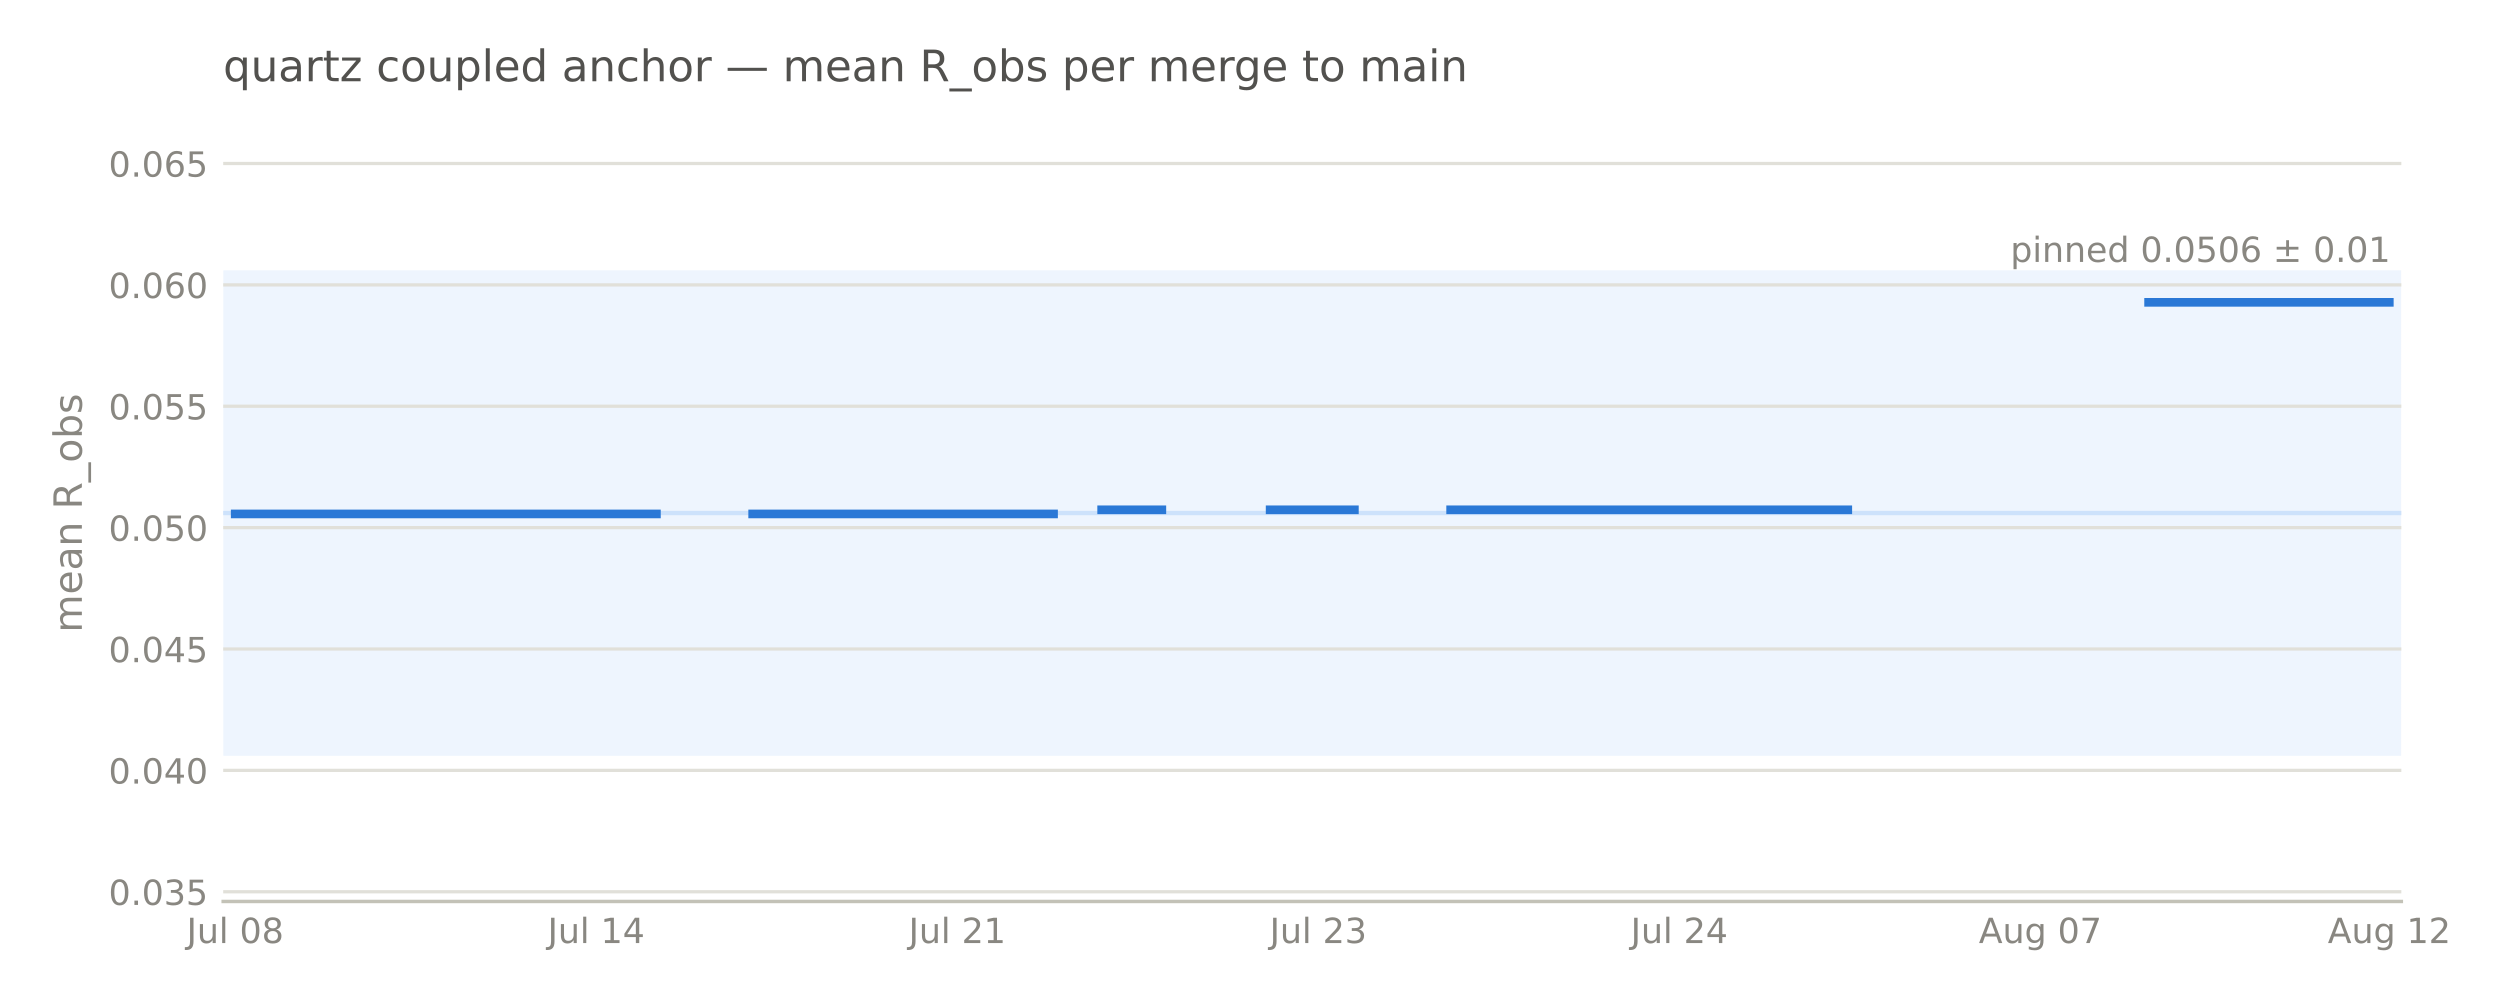
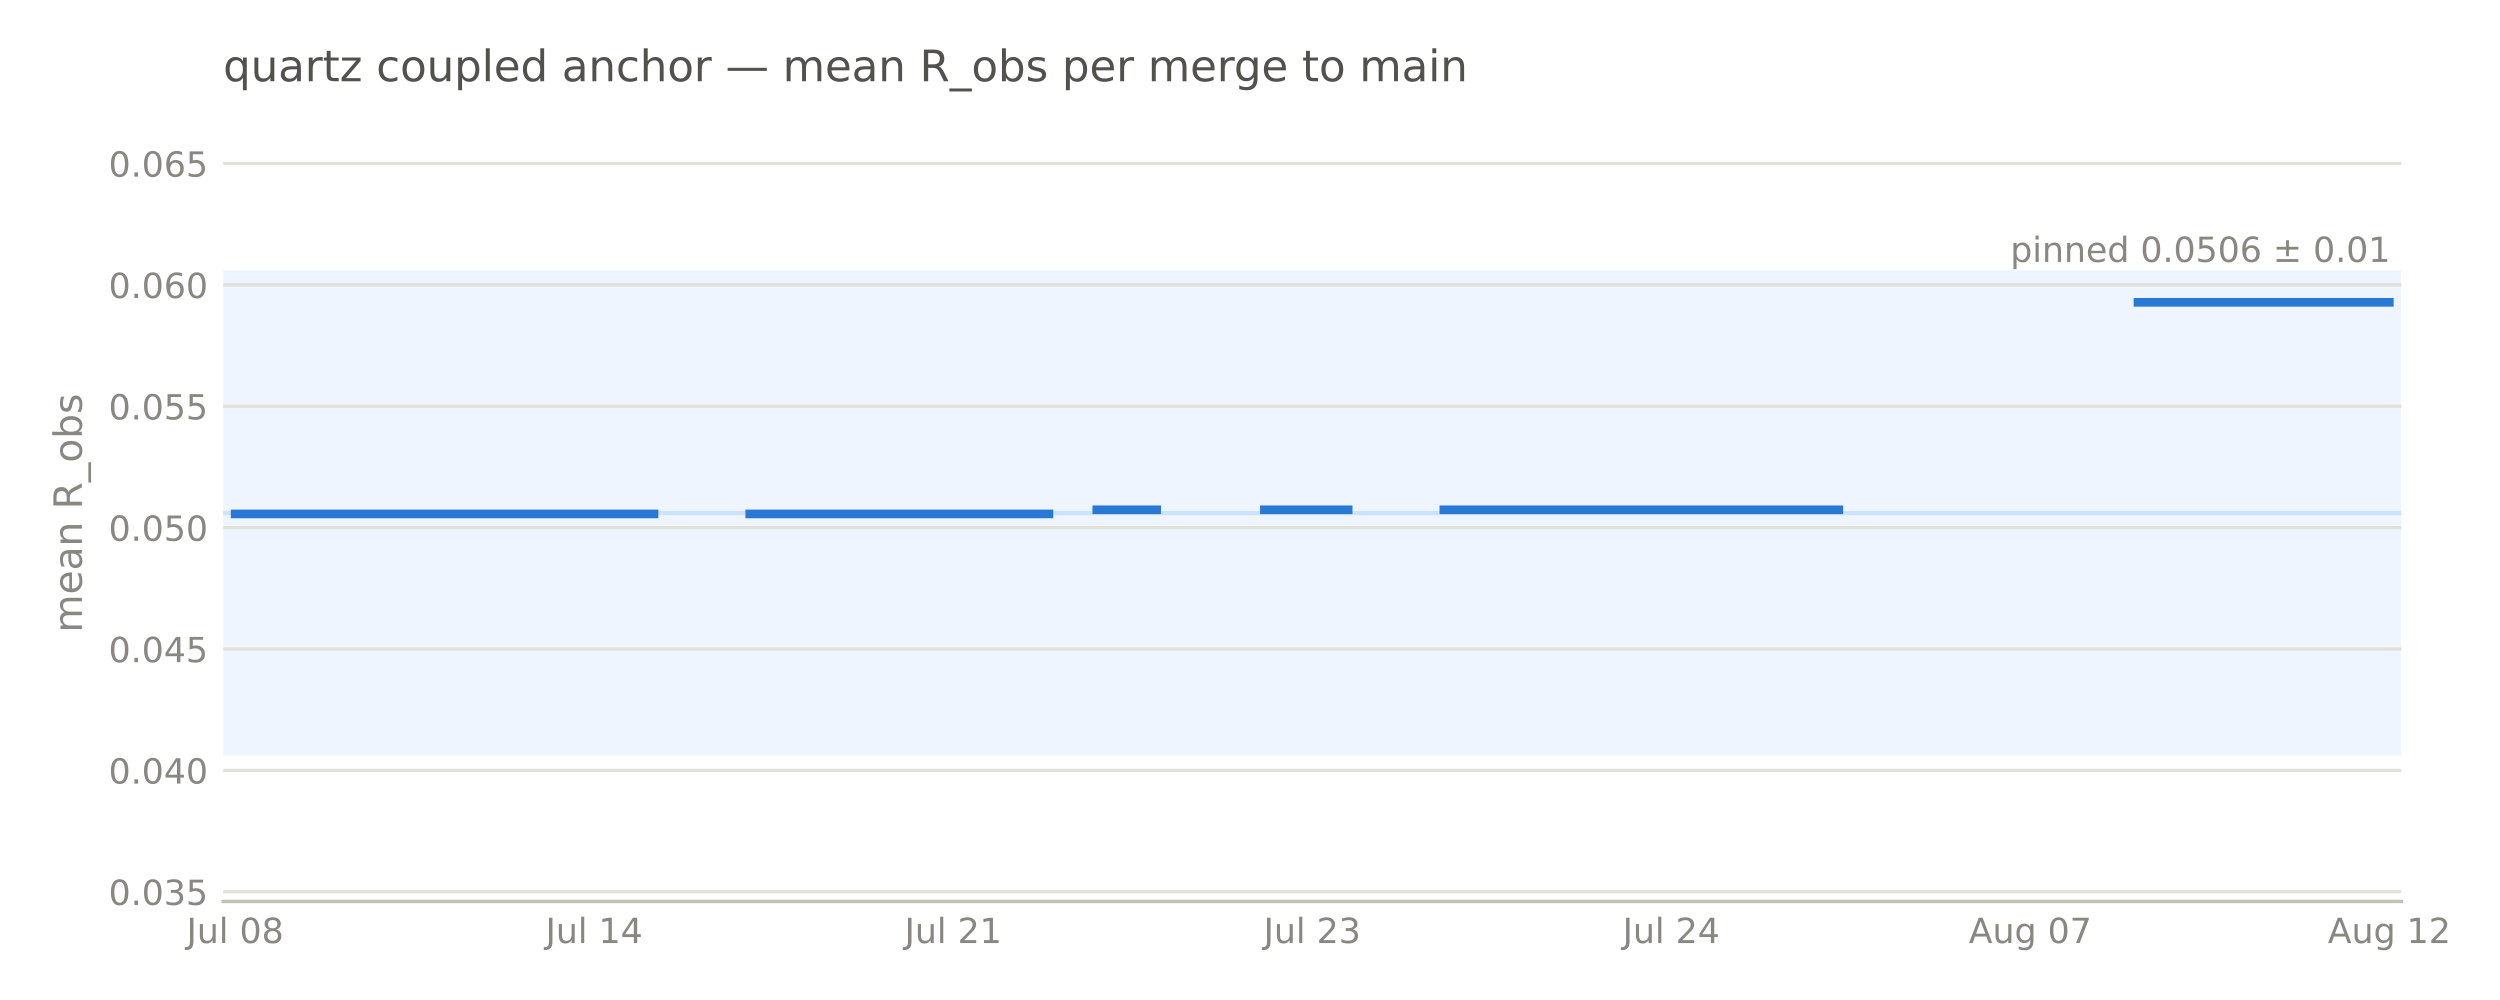
<svg xmlns="http://www.w3.org/2000/svg" width="576pt" height="230.4pt" viewBox="0 0 576 230.4" version="1.1">
  <defs>
    <style type="text/css">*{stroke-linejoin: round; stroke-linecap: butt}</style>
  </defs>
  <g id="figure_1">
    <g id="patch_1">
      <path d="M 0 230.4  L 576 230.4  L 576 0  L 0 0  L 0 230.4  z " style="fill: none; opacity: 0" />
    </g>
    <g id="axes_1">
      <g id="patch_2">
-         <path d="M 51.422 207.698  L 553.266 207.698  L 553.266 28.72  L 51.422 28.72  L 51.422 207.698  z " style="fill: none" />
+         <path d="M 51.422 207.698  L 553.253 207.698  L 553.253 28.72  L 51.422 28.72  L 51.422 207.698  z " style="fill: none" />
      </g>
      <g id="patch_3">
-         <path d="M 51.422 174.14  L 553.266 174.14  L 553.266 62.278  L 51.422 62.278  z " clip-path="url(#p7a59ff9d19)" style="fill: #cde2fb; opacity: 0.35" />
+         <path d="M 51.422 174.14  L 553.253 174.14  L 553.253 62.278  L 51.422 62.278  z " clip-path="url(#pe02d08eb02)" style="fill: #cde2fb; opacity: 0.35" />
      </g>
      <g id="matplotlib.axis_1">
        <g id="xtick_1">
          <g id="line2d_1" />
          <g id="text_1">
-             <text style="font-size: 8px; font-family: 'DejaVu Sans', 'Bitstream Vera Sans', 'Computer Modern Sans Serif', 'Lucida Grande', 'Verdana', 'Geneva', 'Lucid', 'Arial', 'Helvetica', 'Avant Garde', sans-serif; text-anchor: middle; fill: #898781" x="54.195" y="217.277" transform="rotate(-0 54.19473 217.2769)">Jul 08</text>
+             <text style="font-size: 8px; font-family: 'DejaVu Sans', 'Bitstream Vera Sans', 'Computer Modern Sans Serif', 'Lucida Grande', 'Verdana', 'Geneva', 'Lucid', 'Arial', 'Helvetica', 'Avant Garde', sans-serif; text-anchor: middle; fill: #898781" x="54.179" y="217.277" transform="rotate(-0 54.17942 217.2769)">Jul 08</text>
          </g>
        </g>
        <g id="xtick_2">
          <g id="line2d_2" />
          <g id="text_2">
-             <text style="font-size: 8px; font-family: 'DejaVu Sans', 'Bitstream Vera Sans', 'Computer Modern Sans Serif', 'Lucida Grande', 'Verdana', 'Geneva', 'Lucid', 'Arial', 'Helvetica', 'Avant Garde', sans-serif; text-anchor: middle; fill: #898781" x="137.373" y="217.277" transform="rotate(-0 137.3733 217.2769)">Jul 14</text>
+             <text style="font-size: 8px; font-family: 'DejaVu Sans', 'Bitstream Vera Sans', 'Computer Modern Sans Serif', 'Lucida Grande', 'Verdana', 'Geneva', 'Lucid', 'Arial', 'Helvetica', 'Avant Garde', sans-serif; text-anchor: middle; fill: #898781" x="136.899" y="217.277" transform="rotate(-0 136.8988 217.2769)">Jul 14</text>
          </g>
        </g>
        <g id="xtick_3">
          <g id="line2d_3" />
          <g id="text_3">
-             <text style="font-size: 8px; font-family: 'DejaVu Sans', 'Bitstream Vera Sans', 'Computer Modern Sans Serif', 'Lucida Grande', 'Verdana', 'Geneva', 'Lucid', 'Arial', 'Helvetica', 'Avant Garde', sans-serif; text-anchor: middle; fill: #898781" x="220.552" y="217.277" transform="rotate(-0 220.5519 217.2769)">Jul 21</text>
+             <text style="font-size: 8px; font-family: 'DejaVu Sans', 'Bitstream Vera Sans', 'Computer Modern Sans Serif', 'Lucida Grande', 'Verdana', 'Geneva', 'Lucid', 'Arial', 'Helvetica', 'Avant Garde', sans-serif; text-anchor: middle; fill: #898781" x="219.618" y="217.277" transform="rotate(-0 219.6181 217.2769)">Jul 21</text>
          </g>
        </g>
        <g id="xtick_4">
          <g id="line2d_4" />
          <g id="text_4">
-             <text style="font-size: 8px; font-family: 'DejaVu Sans', 'Bitstream Vera Sans', 'Computer Modern Sans Serif', 'Lucida Grande', 'Verdana', 'Geneva', 'Lucid', 'Arial', 'Helvetica', 'Avant Garde', sans-serif; text-anchor: middle; fill: #898781" x="303.731" y="217.277" transform="rotate(-0 303.7305 217.2769)">Jul 23</text>
+             <text style="font-size: 8px; font-family: 'DejaVu Sans', 'Bitstream Vera Sans', 'Computer Modern Sans Serif', 'Lucida Grande', 'Verdana', 'Geneva', 'Lucid', 'Arial', 'Helvetica', 'Avant Garde', sans-serif; text-anchor: middle; fill: #898781" x="302.337" y="217.277" transform="rotate(-0 302.3374 217.2769)">Jul 23</text>
          </g>
        </g>
        <g id="xtick_5">
          <g id="line2d_5" />
          <g id="text_5">
-             <text style="font-size: 8px; font-family: 'DejaVu Sans', 'Bitstream Vera Sans', 'Computer Modern Sans Serif', 'Lucida Grande', 'Verdana', 'Geneva', 'Lucid', 'Arial', 'Helvetica', 'Avant Garde', sans-serif; text-anchor: middle; fill: #898781" x="386.909" y="217.277" transform="rotate(-0 386.9091 217.2769)">Jul 24</text>
+             <text style="font-size: 8px; font-family: 'DejaVu Sans', 'Bitstream Vera Sans', 'Computer Modern Sans Serif', 'Lucida Grande', 'Verdana', 'Geneva', 'Lucid', 'Arial', 'Helvetica', 'Avant Garde', sans-serif; text-anchor: middle; fill: #898781" x="385.057" y="217.277" transform="rotate(-0 385.0568 217.2769)">Jul 24</text>
          </g>
        </g>
        <g id="xtick_6">
          <g id="line2d_6" />
          <g id="text_6">
-             <text style="font-size: 8px; font-family: 'DejaVu Sans', 'Bitstream Vera Sans', 'Computer Modern Sans Serif', 'Lucida Grande', 'Verdana', 'Geneva', 'Lucid', 'Arial', 'Helvetica', 'Avant Garde', sans-serif; text-anchor: middle; fill: #898781" x="470.088" y="217.276" transform="rotate(-0 470.0877 217.2763)">Aug 07</text>
+             <text style="font-size: 8px; font-family: 'DejaVu Sans', 'Bitstream Vera Sans', 'Computer Modern Sans Serif', 'Lucida Grande', 'Verdana', 'Geneva', 'Lucid', 'Arial', 'Helvetica', 'Avant Garde', sans-serif; text-anchor: middle; fill: #898781" x="467.776" y="217.276" transform="rotate(-0 467.7761 217.2763)">Aug 07</text>
          </g>
        </g>
        <g id="xtick_7">
          <g id="line2d_7" />
          <g id="text_7">
-             <text style="font-size: 8px; font-family: 'DejaVu Sans', 'Bitstream Vera Sans', 'Computer Modern Sans Serif', 'Lucida Grande', 'Verdana', 'Geneva', 'Lucid', 'Arial', 'Helvetica', 'Avant Garde', sans-serif; text-anchor: middle; fill: #898781" x="550.494" y="217.276" transform="rotate(-0 550.4937 217.2763)">Aug 12</text>
+             <text style="font-size: 8px; font-family: 'DejaVu Sans', 'Bitstream Vera Sans', 'Computer Modern Sans Serif', 'Lucida Grande', 'Verdana', 'Geneva', 'Lucid', 'Arial', 'Helvetica', 'Avant Garde', sans-serif; text-anchor: middle; fill: #898781" x="550.495" y="217.276" transform="rotate(-0 550.4954 217.2763)">Aug 12</text>
          </g>
        </g>
      </g>
      <g id="matplotlib.axis_2">
        <g id="ytick_1">
          <g id="line2d_8">
-             <path d="M 51.422 205.461  L 553.266 205.461  " clip-path="url(#p7a59ff9d19)" style="fill: none; stroke: #e1e0d9; stroke-width: 0.75; stroke-linecap: square" />
+             <path d="M 51.422 205.461  L 553.253 205.461  " clip-path="url(#pe02d08eb02)" style="fill: none; stroke: #e1e0d9; stroke-width: 0.75; stroke-linecap: square" />
          </g>
          <g id="line2d_9" />
          <g id="text_8">
            <text style="font-size: 8px; font-family: 'DejaVu Sans', 'Bitstream Vera Sans', 'Computer Modern Sans Serif', 'Lucida Grande', 'Verdana', 'Geneva', 'Lucid', 'Arial', 'Helvetica', 'Avant Garde', sans-serif; text-anchor: end; fill: #898781" x="47.922" y="208.5" transform="rotate(-0 47.92211 208.5)">0.035</text>
          </g>
        </g>
        <g id="ytick_2">
          <g id="line2d_10">
-             <path d="M 51.422 177.496  L 553.266 177.496  " clip-path="url(#p7a59ff9d19)" style="fill: none; stroke: #e1e0d9; stroke-width: 0.75; stroke-linecap: square" />
+             <path d="M 51.422 177.496  L 553.253 177.496  " clip-path="url(#pe02d08eb02)" style="fill: none; stroke: #e1e0d9; stroke-width: 0.75; stroke-linecap: square" />
          </g>
          <g id="line2d_11" />
          <g id="text_9">
            <text style="font-size: 8px; font-family: 'DejaVu Sans', 'Bitstream Vera Sans', 'Computer Modern Sans Serif', 'Lucida Grande', 'Verdana', 'Geneva', 'Lucid', 'Arial', 'Helvetica', 'Avant Garde', sans-serif; text-anchor: end; fill: #898781" x="47.922" y="180.535" transform="rotate(-0 47.92211 180.5346)">0.040</text>
          </g>
        </g>
        <g id="ytick_3">
          <g id="line2d_12">
-             <path d="M 51.422 149.53  L 553.266 149.53  " clip-path="url(#p7a59ff9d19)" style="fill: none; stroke: #e1e0d9; stroke-width: 0.75; stroke-linecap: square" />
+             <path d="M 51.422 149.53  L 553.253 149.53  " clip-path="url(#pe02d08eb02)" style="fill: none; stroke: #e1e0d9; stroke-width: 0.75; stroke-linecap: square" />
          </g>
          <g id="line2d_13" />
          <g id="text_10">
            <text style="font-size: 8px; font-family: 'DejaVu Sans', 'Bitstream Vera Sans', 'Computer Modern Sans Serif', 'Lucida Grande', 'Verdana', 'Geneva', 'Lucid', 'Arial', 'Helvetica', 'Avant Garde', sans-serif; text-anchor: end; fill: #898781" x="47.922" y="152.569" transform="rotate(-0 47.92211 152.5693)">0.045</text>
          </g>
        </g>
        <g id="ytick_4">
          <g id="line2d_14">
-             <path d="M 51.422 121.565  L 553.266 121.565  " clip-path="url(#p7a59ff9d19)" style="fill: none; stroke: #e1e0d9; stroke-width: 0.75; stroke-linecap: square" />
+             <path d="M 51.422 121.565  L 553.253 121.565  " clip-path="url(#pe02d08eb02)" style="fill: none; stroke: #e1e0d9; stroke-width: 0.75; stroke-linecap: square" />
          </g>
          <g id="line2d_15" />
          <g id="text_11">
            <text style="font-size: 8px; font-family: 'DejaVu Sans', 'Bitstream Vera Sans', 'Computer Modern Sans Serif', 'Lucida Grande', 'Verdana', 'Geneva', 'Lucid', 'Arial', 'Helvetica', 'Avant Garde', sans-serif; text-anchor: end; fill: #898781" x="47.922" y="124.604" transform="rotate(-0 47.92211 124.604)">0.050</text>
          </g>
        </g>
        <g id="ytick_5">
          <g id="line2d_16">
-             <path d="M 51.422 93.6  L 553.266 93.6  " clip-path="url(#p7a59ff9d19)" style="fill: none; stroke: #e1e0d9; stroke-width: 0.75; stroke-linecap: square" />
+             <path d="M 51.422 93.6  L 553.253 93.6  " clip-path="url(#pe02d08eb02)" style="fill: none; stroke: #e1e0d9; stroke-width: 0.75; stroke-linecap: square" />
          </g>
          <g id="line2d_17" />
          <g id="text_12">
            <text style="font-size: 8px; font-family: 'DejaVu Sans', 'Bitstream Vera Sans', 'Computer Modern Sans Serif', 'Lucida Grande', 'Verdana', 'Geneva', 'Lucid', 'Arial', 'Helvetica', 'Avant Garde', sans-serif; text-anchor: end; fill: #898781" x="47.922" y="96.639" transform="rotate(-0 47.92211 96.63863)">0.055</text>
          </g>
        </g>
        <g id="ytick_6">
          <g id="line2d_18">
-             <path d="M 51.422 65.634  L 553.266 65.634  " clip-path="url(#p7a59ff9d19)" style="fill: none; stroke: #e1e0d9; stroke-width: 0.75; stroke-linecap: square" />
+             <path d="M 51.422 65.634  L 553.253 65.634  " clip-path="url(#pe02d08eb02)" style="fill: none; stroke: #e1e0d9; stroke-width: 0.75; stroke-linecap: square" />
          </g>
          <g id="line2d_19" />
          <g id="text_13">
            <text style="font-size: 8px; font-family: 'DejaVu Sans', 'Bitstream Vera Sans', 'Computer Modern Sans Serif', 'Lucida Grande', 'Verdana', 'Geneva', 'Lucid', 'Arial', 'Helvetica', 'Avant Garde', sans-serif; text-anchor: end; fill: #898781" x="47.922" y="68.673" transform="rotate(-0 47.92211 68.6733)">0.060</text>
          </g>
        </g>
        <g id="ytick_7">
          <g id="line2d_20">
-             <path d="M 51.422 37.669  L 553.266 37.669  " clip-path="url(#p7a59ff9d19)" style="fill: none; stroke: #e1e0d9; stroke-width: 0.75; stroke-linecap: square" />
+             <path d="M 51.422 37.669  L 553.253 37.669  " clip-path="url(#pe02d08eb02)" style="fill: none; stroke: #e1e0d9; stroke-width: 0.75; stroke-linecap: square" />
          </g>
          <g id="line2d_21" />
          <g id="text_14">
            <text style="font-size: 8px; font-family: 'DejaVu Sans', 'Bitstream Vera Sans', 'Computer Modern Sans Serif', 'Lucida Grande', 'Verdana', 'Geneva', 'Lucid', 'Arial', 'Helvetica', 'Avant Garde', sans-serif; text-anchor: end; fill: #898781" x="47.922" y="40.708" transform="rotate(-0 47.92211 40.70797)">0.065</text>
          </g>
        </g>
        <g id="text_15">
          <text style="font-size: 9px; font-family: 'DejaVu Sans', 'Bitstream Vera Sans', 'Computer Modern Sans Serif', 'Lucida Grande', 'Verdana', 'Geneva', 'Lucid', 'Arial', 'Helvetica', 'Avant Garde', sans-serif; text-anchor: middle; fill: #898781" x="18.858" y="118.209" transform="rotate(-90 18.8575 118.2091)">mean R_obs</text>
        </g>
      </g>
      <g id="line2d_22">
-         <path d="M 51.422 118.209  L 553.266 118.209  " clip-path="url(#p7a59ff9d19)" style="fill: none; stroke: #cde2fb; stroke-linecap: square" />
+         <path d="M 51.422 118.209  L 553.253 118.209  " clip-path="url(#pe02d08eb02)" style="fill: none; stroke: #cde2fb; stroke-linecap: square" />
      </g>
      <g id="patch_4">
-         <path d="M 51.422 207.698  L 553.266 207.698  " style="fill: none; stroke: #c3c2b7; stroke-width: 0.8; stroke-linejoin: miter; stroke-linecap: square" />
+         <path d="M 51.422 207.698  L 553.253 207.698  " style="fill: none; stroke: #c3c2b7; stroke-width: 0.8; stroke-linejoin: miter; stroke-linecap: square" />
      </g>
      <g id="line2d_23">
-         <path d="M 54.195 118.409  L 151.236 118.409  M 173.417 118.409  L 242.733 118.409  M 253.823 117.455  L 267.686 117.455  M 292.64 117.455  L 312.048 117.455  M 334.229 117.455  L 425.726 117.455  M 495.041 69.652  L 550.494 69.652  L 550.494 69.652  " clip-path="url(#p7a59ff9d19)" style="fill: none; stroke: #2a78d6; stroke-width: 2; stroke-linecap: square" />
+         <path d="M 54.179 118.409  L 150.685 118.409  M 172.744 118.409  L 241.677 118.409  M 252.706 117.455  L 266.492 117.455  M 291.308 117.455  L 310.609 117.455  M 332.668 117.455  L 423.659 117.455  M 492.592 69.652  L 550.495 69.652  L 550.495 69.652  " clip-path="url(#pe02d08eb02)" style="fill: none; stroke: #2a78d6; stroke-width: 2; stroke-linecap: square" />
      </g>
      <g id="text_16">
-         <text style="font-size: 8px; font-family: 'DejaVu Sans', 'Bitstream Vera Sans', 'Computer Modern Sans Serif', 'Lucida Grande', 'Verdana', 'Geneva', 'Lucid', 'Arial', 'Helvetica', 'Avant Garde', sans-serif; text-anchor: end; fill: #898781" x="550.757" y="60.357" transform="rotate(-0 550.7571 60.35652)">pinned 0.0506 ± 0.01</text>
+         <text style="font-size: 8px; font-family: 'DejaVu Sans', 'Bitstream Vera Sans', 'Computer Modern Sans Serif', 'Lucida Grande', 'Verdana', 'Geneva', 'Lucid', 'Arial', 'Helvetica', 'Avant Garde', sans-serif; text-anchor: end; fill: #898781" x="550.744" y="60.357" transform="rotate(-0 550.7436 60.35652)">pinned 0.0506 ± 0.01</text>
      </g>
      <g id="text_17">
        <text style="font-size: 10px; font-family: 'DejaVu Sans', 'Bitstream Vera Sans', 'Computer Modern Sans Serif', 'Lucida Grande', 'Verdana', 'Geneva', 'Lucid', 'Arial', 'Helvetica', 'Avant Garde', sans-serif; text-anchor: start; fill: #52514e" x="51.422" y="18.72" transform="rotate(-0 51.42211 18.72)">quartz coupled anchor — mean R_obs per merge to main</text>
      </g>
    </g>
  </g>
  <defs>
-     <clipPath id="p7a59ff9d19">
-       <rect x="51.422" y="28.72" width="501.844" height="178.978" />
+     <clipPath id="pe02d08eb02">
+       <rect x="51.422" y="28.72" width="501.831" height="178.978" />
    </clipPath>
  </defs>
</svg>
